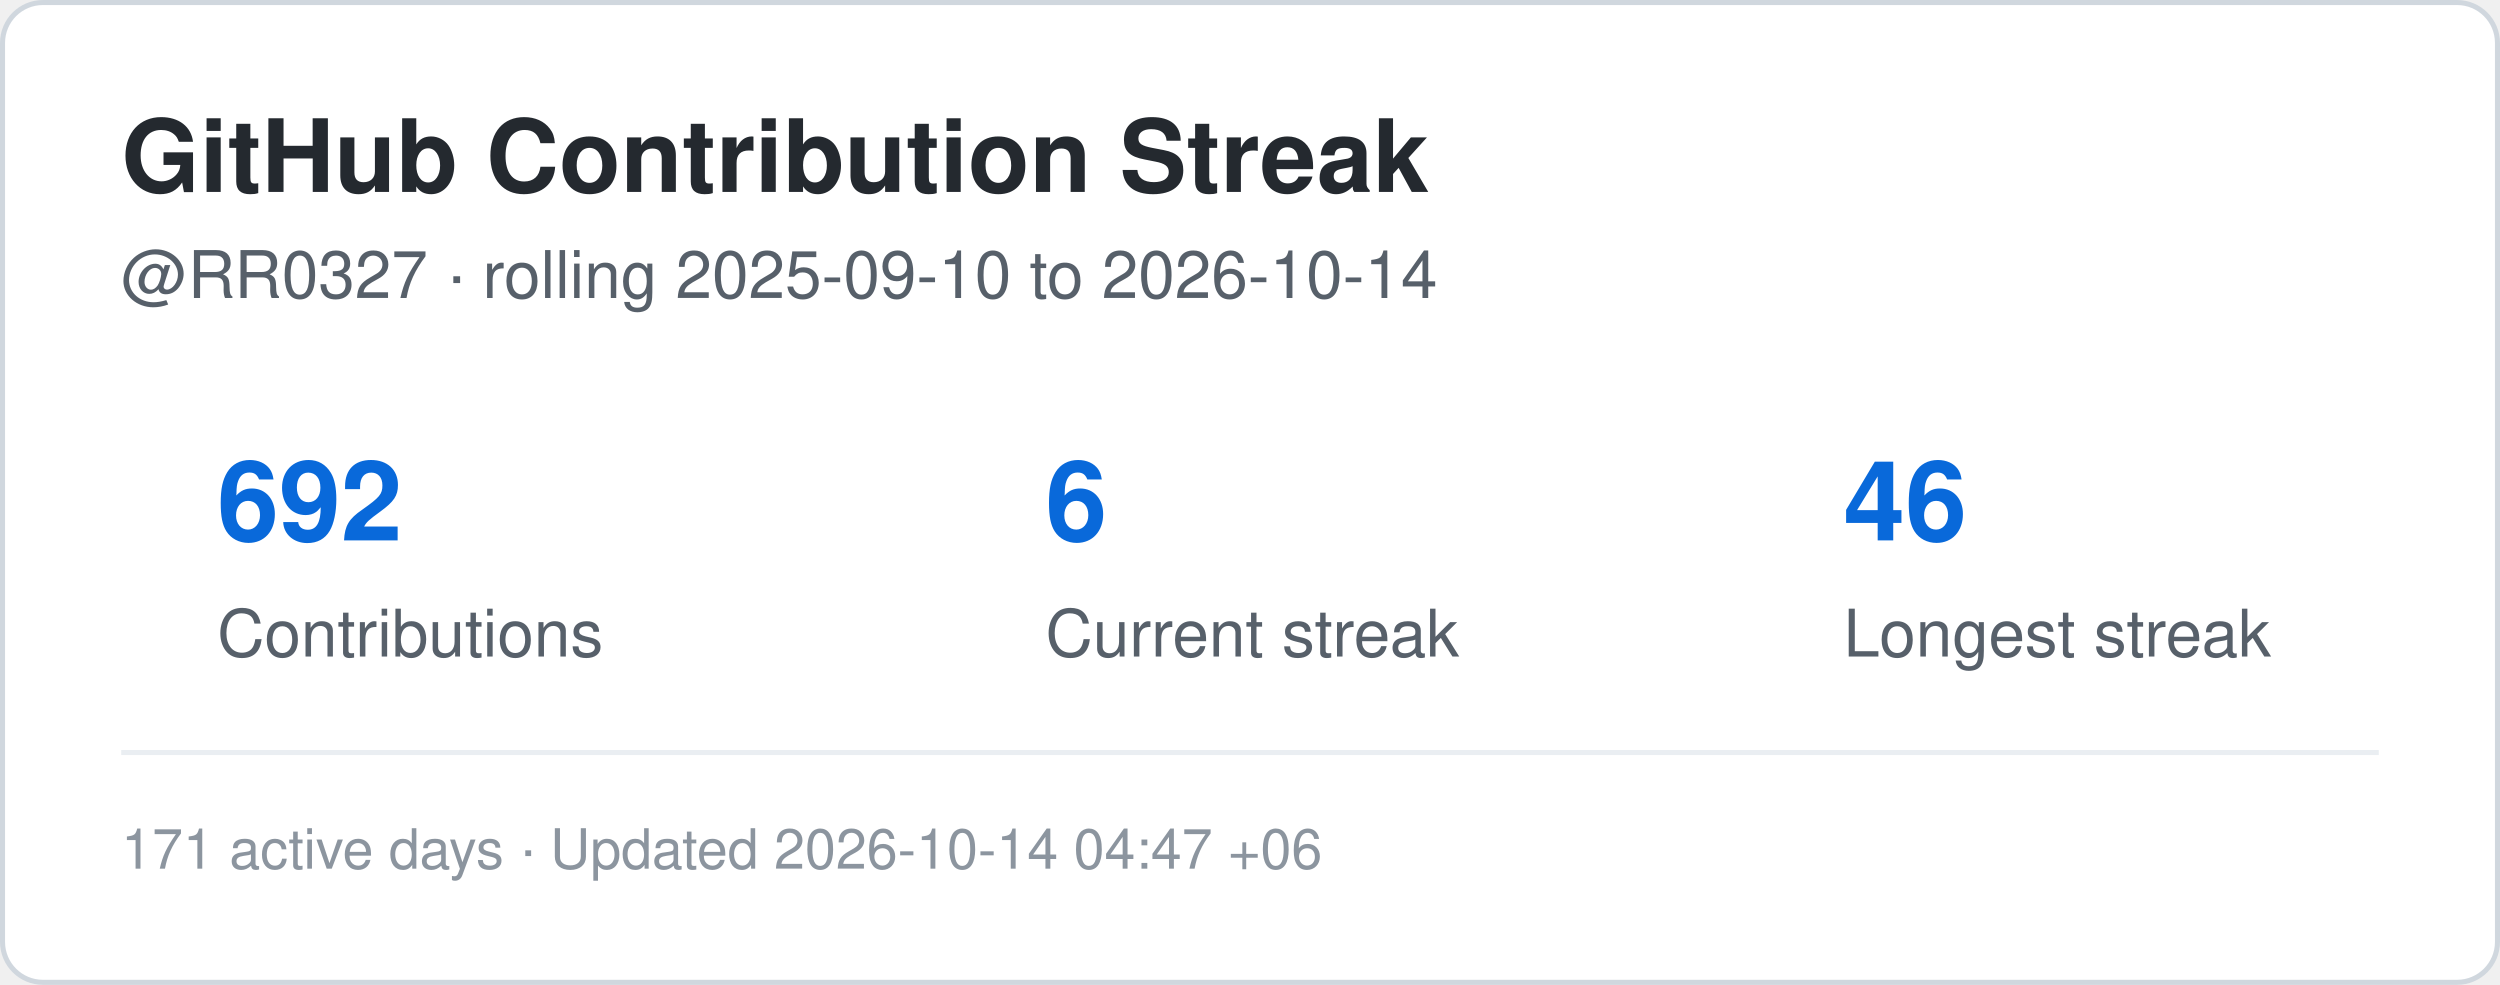
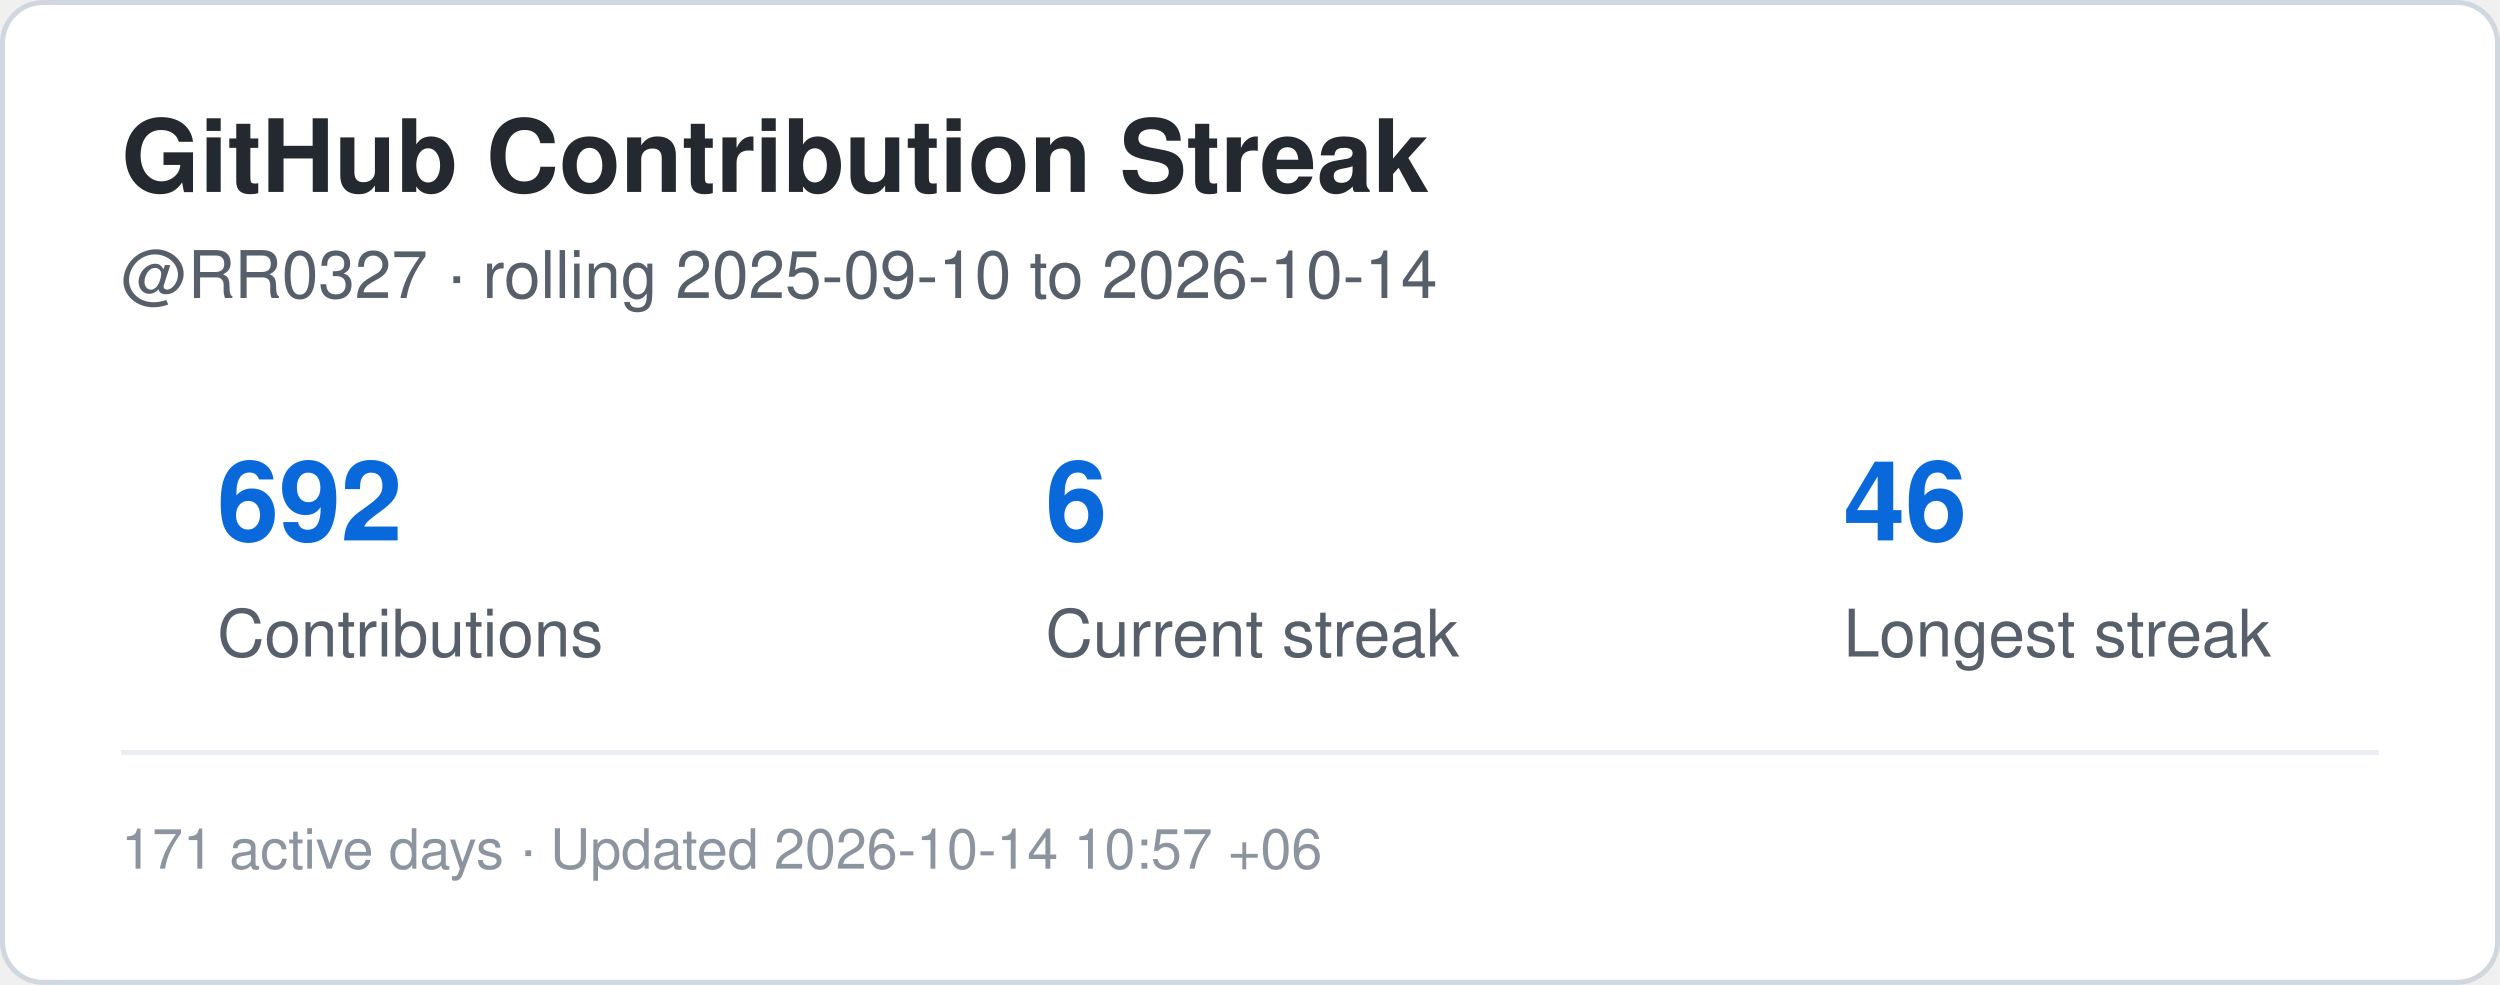
<svg xmlns="http://www.w3.org/2000/svg" width="495" height="195" viewBox="0 0 495 195" role="img" aria-label="Contribution streak for RR0327">
  <rect x="0.5" y="0.5" width="494" height="194" rx="8" fill="#ffffff" stroke="#d0d7de" />
  <style>
    .title {
      font: 700 20px -apple-system,BlinkMacSystemFont,"Segoe UI",Helvetica,Arial,sans-serif;
      fill: #24292f;
    }
    .label {
      font: 500 13px -apple-system,BlinkMacSystemFont,"Segoe UI",Helvetica,Arial,sans-serif;
      fill: #57606a;
    }
    .value {
      font: 700 22px -apple-system,BlinkMacSystemFont,"Segoe UI",Helvetica,Arial,sans-serif;
      fill: #0969da;
    }
    .small {
      font: 400 11px -apple-system,BlinkMacSystemFont,"Segoe UI",Helvetica,Arial,sans-serif;
      fill: #8c959f;
    }
  </style>
  <text x="24" y="38" class="title">GitHub Contribution Streak</text>
  <text x="24" y="59" class="label">
    @RR0327 · rolling 2025-09-10 to 2026-10-14
  </text>
  <text x="43" y="107" class="value">692</text>
  <text x="43" y="130" class="label">Contributions</text>
  <text x="207" y="107" class="value">6</text>
  <text x="207" y="130" class="label">Current streak</text>
  <text x="365" y="107" class="value">46</text>
  <text x="365" y="130" class="label">Longest streak</text>
  <line x1="24" y1="149" x2="471" y2="149" stroke="#eaeef2" />
  <text x="24" y="172" class="small">
-     171 active days · Updated 2026-10-14 04:47 +06
+     171 active days · Updated 2026-10-14 10:57 +06
  </text>
</svg>
